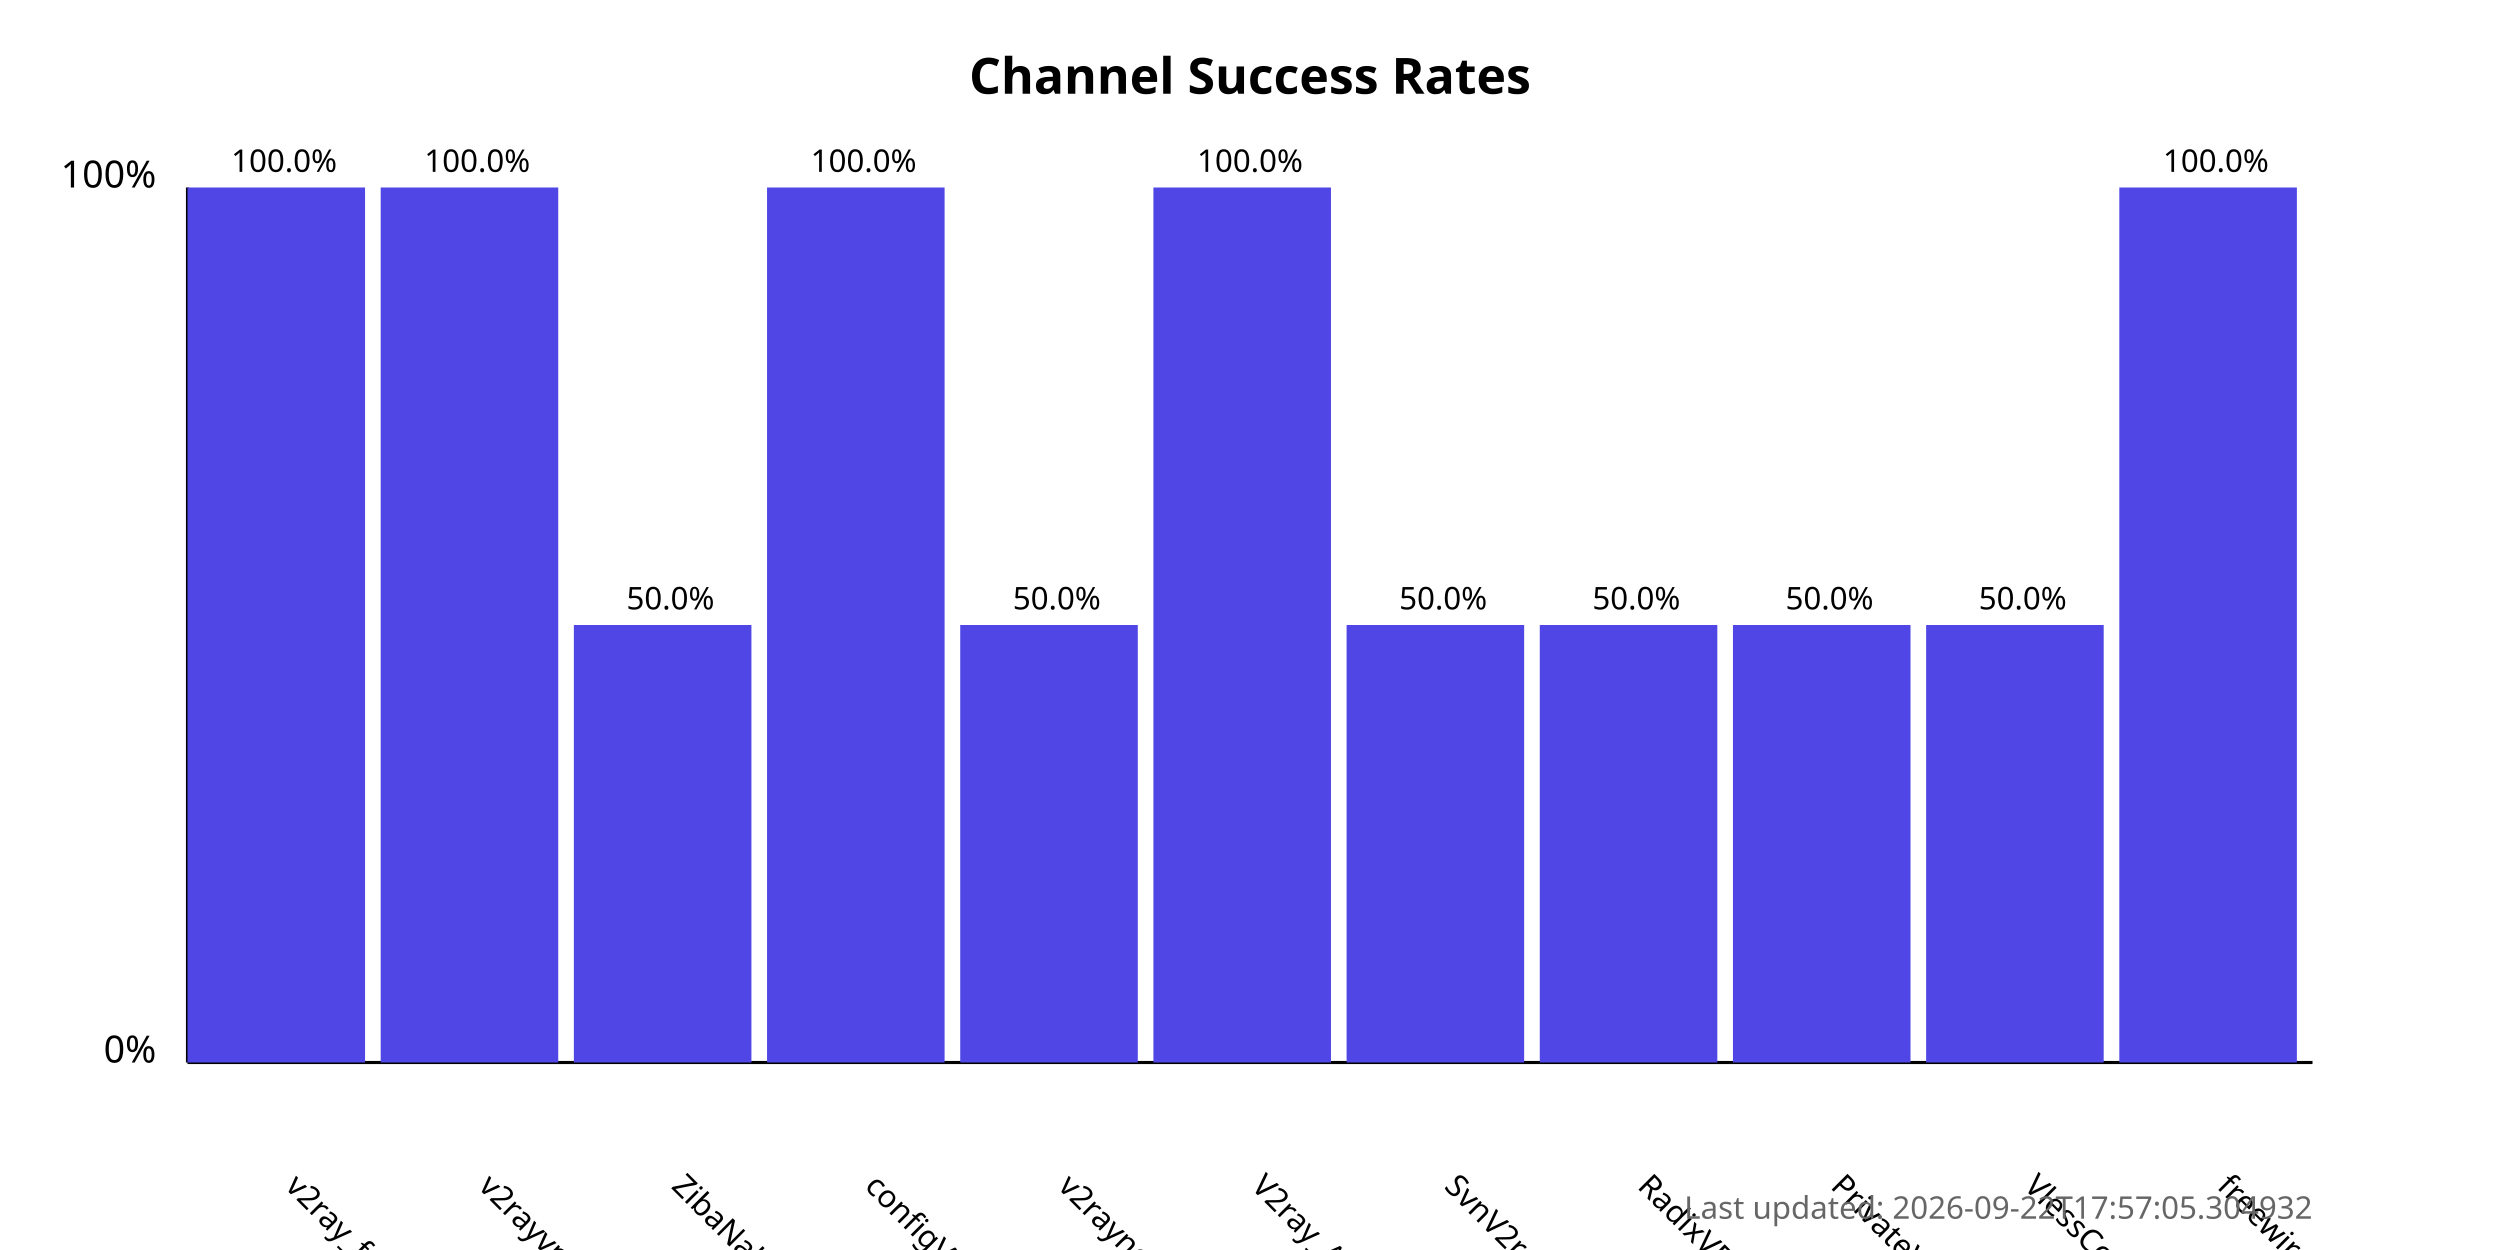
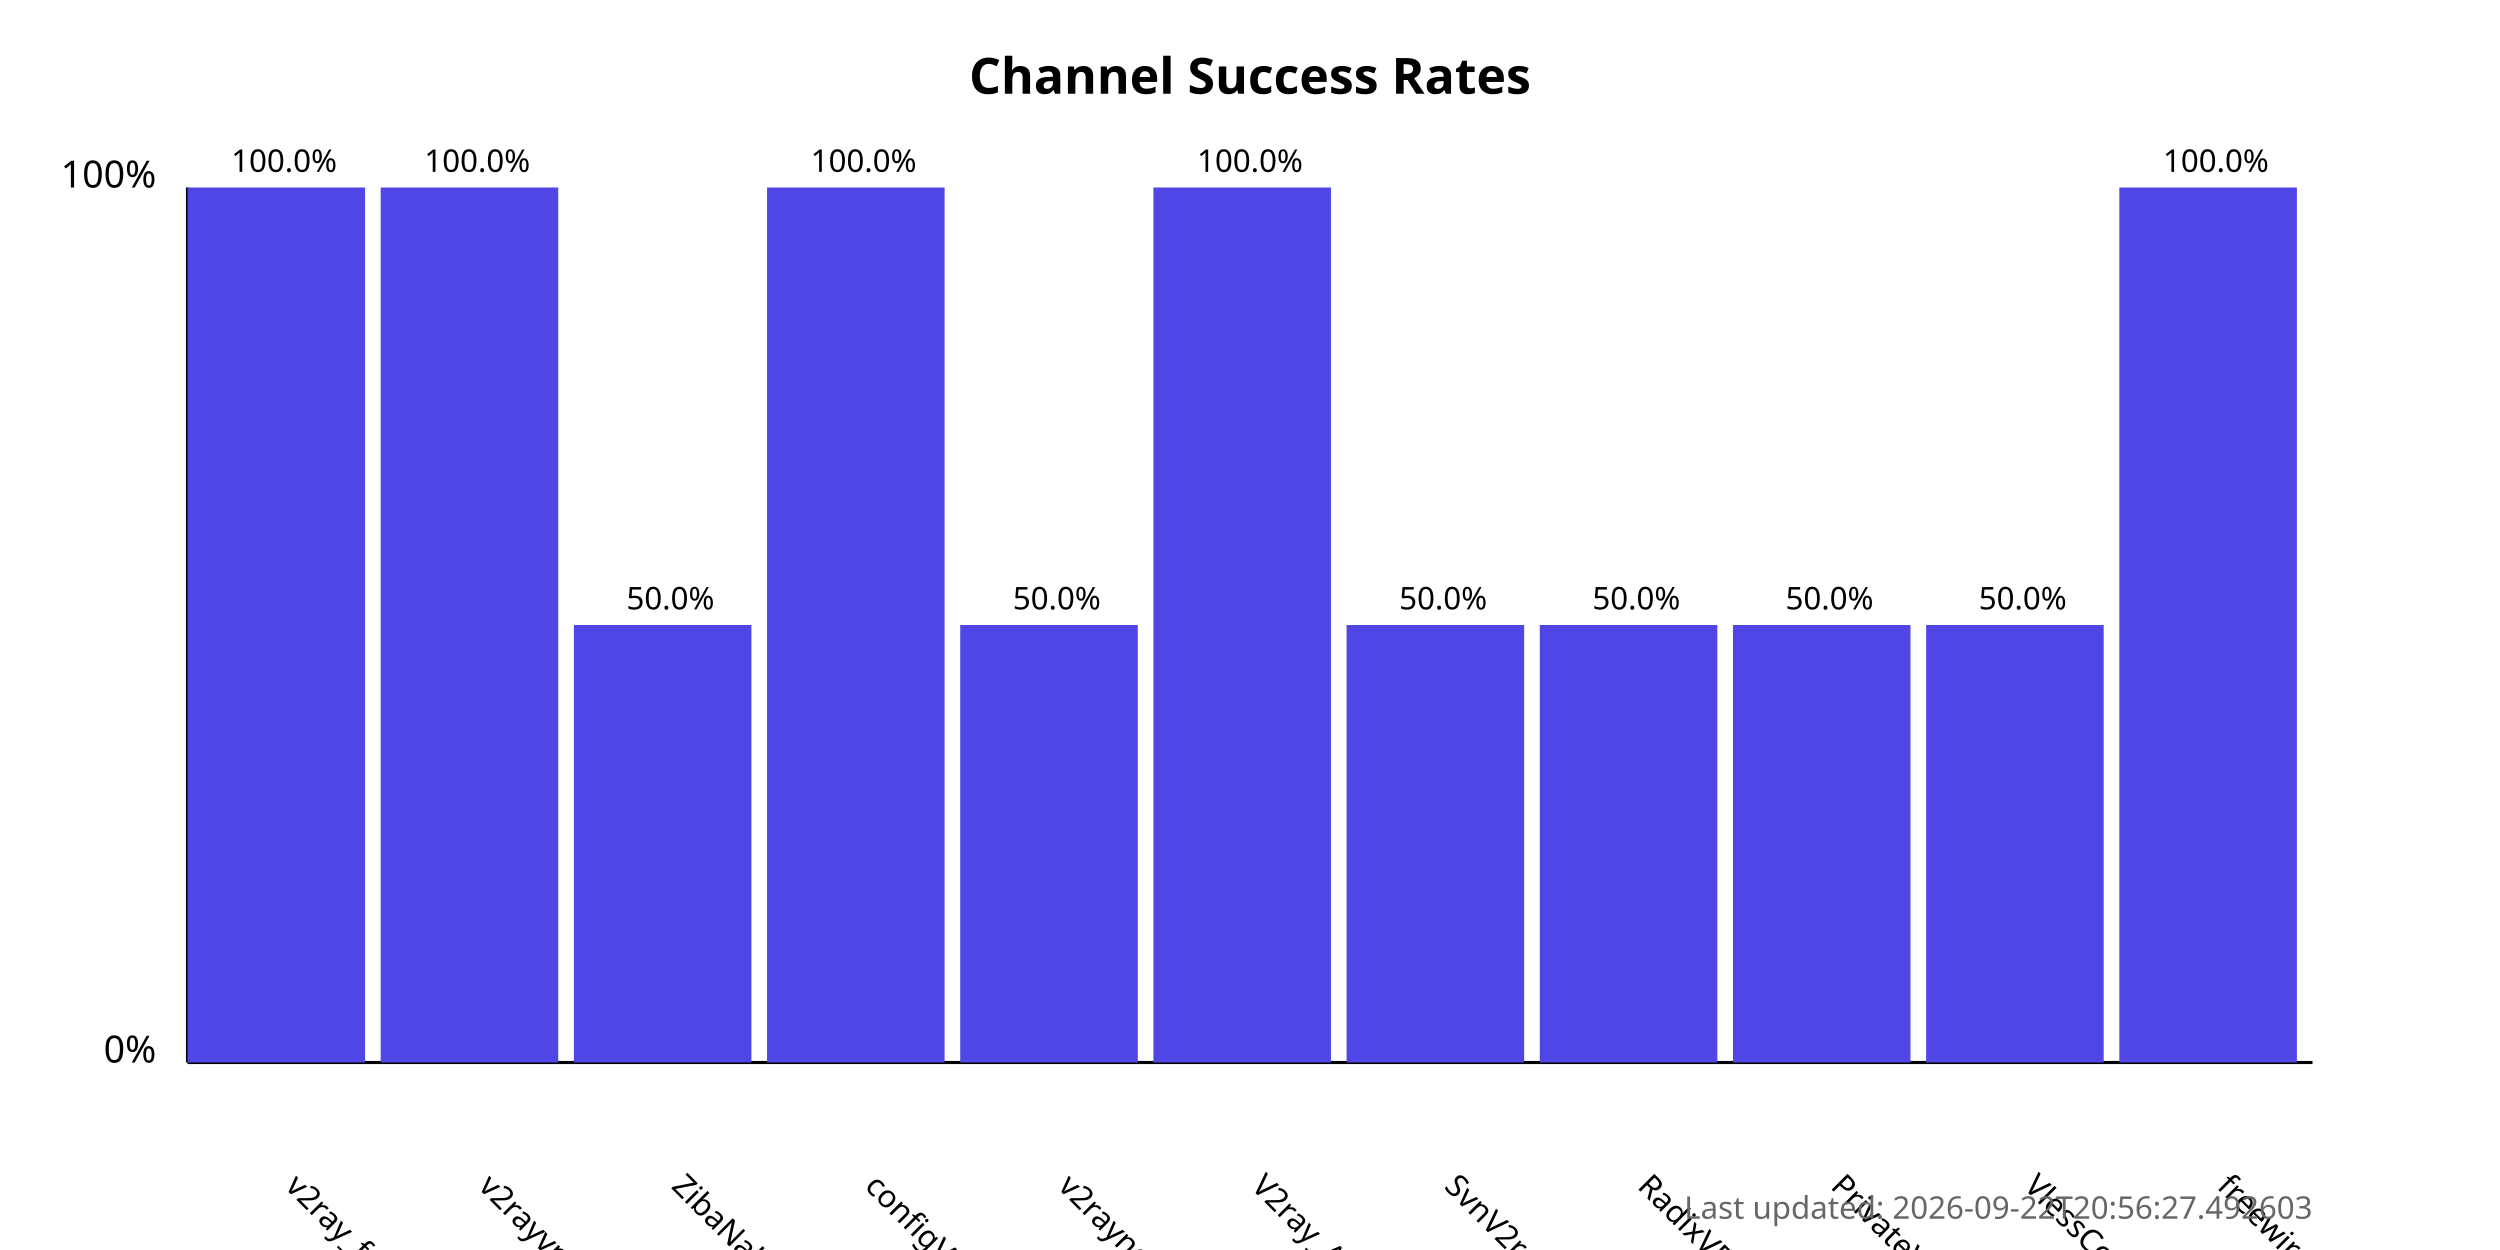
<svg xmlns="http://www.w3.org/2000/svg" width="800" height="400">
  <style>
            .chart-title { font: bold 16px sans-serif; }
            .axis-label { font: 12px sans-serif; }
            .tick-label { font: 10px sans-serif; }
            .bar { fill: #4f46e5; }
            .bar:hover { fill: #6366f1; }
            .timestamp { font: 10px sans-serif; fill: #666; }
        </style>
  <text x="400.0" y="30" text-anchor="middle" class="chart-title">
            Channel Success Rates
        </text>
  <line x1="60" y1="340" x2="60" y2="60" stroke="black" stroke-width="1" />
  <line x1="60" y1="340" x2="740" y2="340" stroke="black" stroke-width="1" />
  <text x="50" y="340" text-anchor="end" class="axis-label">0%</text>
  <text x="50" y="60" text-anchor="end" class="axis-label">100%</text>
  <g>
    <rect x="60" y="60.0" width="56.818" height="280.0" class="bar" />
    <text x="90.909" y="380" transform="rotate(45, 90.90909, 380)" text-anchor="start" class="tick-label">
                v2ray_free_conf
            </text>
    <text x="90.909" y="55.0" text-anchor="middle" class="tick-label">
                100.0%
            </text>
  </g>
  <g>
    <rect x="121.818" y="60.0" width="56.818" height="280.0" class="bar" />
    <text x="152.727" y="380" transform="rotate(45, 152.7273, 380)" text-anchor="start" class="tick-label">
                v2rayvpno
            </text>
    <text x="152.727" y="55.0" text-anchor="middle" class="tick-label">
                100.0%
            </text>
  </g>
  <g>
    <rect x="183.636" y="200.0" width="56.818" height="140.0" class="bar" />
    <text x="214.545" y="380" transform="rotate(45, 214.5455, 380)" text-anchor="start" class="tick-label">
                ZibaNabz
            </text>
    <text x="214.545" y="195.0" text-anchor="middle" class="tick-label">
                50.0%
            </text>
  </g>
  <g>
    <rect x="245.455" y="60.0" width="56.818" height="280.0" class="bar" />
    <text x="276.364" y="380" transform="rotate(45, 276.3636, 380)" text-anchor="start" class="tick-label">
                configV2rayForFree
            </text>
    <text x="276.364" y="55.0" text-anchor="middle" class="tick-label">
                100.0%
            </text>
  </g>
  <g>
    <rect x="307.273" y="200.0" width="56.818" height="140.0" class="bar" />
    <text x="338.182" y="380" transform="rotate(45, 338.1818, 380)" text-anchor="start" class="tick-label">
                v2rayngvpn
            </text>
    <text x="338.182" y="195.0" text-anchor="middle" class="tick-label">
                50.0%
            </text>
  </g>
  <g>
    <rect x="369.091" y="60.0" width="56.818" height="280.0" class="bar" />
    <text x="400.0" y="380" transform="rotate(45, 400.0, 380)" text-anchor="start" class="tick-label">
                V2ray_Alpha
            </text>
    <text x="400.0" y="55.0" text-anchor="middle" class="tick-label">
                100.0%
            </text>
  </g>
  <g>
    <rect x="430.909" y="200.0" width="56.818" height="140.0" class="bar" />
    <text x="461.818" y="380" transform="rotate(45, 461.8182, 380)" text-anchor="start" class="tick-label">
                SvnV2ray
            </text>
    <text x="461.818" y="195.0" text-anchor="middle" class="tick-label">
                50.0%
            </text>
  </g>
  <g>
    <rect x="492.727" y="200.0" width="56.818" height="140.0" class="bar" />
    <text x="523.636" y="380" transform="rotate(45, 523.6364, 380)" text-anchor="start" class="tick-label">
                RadixVPN
            </text>
    <text x="523.636" y="195.0" text-anchor="middle" class="tick-label">
                50.0%
            </text>
  </g>
  <g>
    <rect x="554.545" y="200.0" width="56.818" height="140.0" class="bar" />
    <text x="585.455" y="380" transform="rotate(45, 585.4545, 380)" text-anchor="start" class="tick-label">
                PrivateVPNs
            </text>
    <text x="585.455" y="195.0" text-anchor="middle" class="tick-label">
                50.0%
            </text>
  </g>
  <g>
    <rect x="616.364" y="200.0" width="56.818" height="140.0" class="bar" />
    <text x="647.273" y="380" transform="rotate(45, 647.2727, 380)" text-anchor="start" class="tick-label">
                VlessConfig
            </text>
    <text x="647.273" y="195.0" text-anchor="middle" class="tick-label">
                50.0%
            </text>
  </g>
  <g>
    <rect x="678.182" y="60.0" width="56.818" height="280.0" class="bar" />
    <text x="709.091" y="380" transform="rotate(45, 709.0909, 380)" text-anchor="start" class="tick-label">
                freewireguard
            </text>
    <text x="709.091" y="55.0" text-anchor="middle" class="tick-label">
                100.0%
            </text>
  </g>
  <text x="740" y="390" text-anchor="end" class="timestamp">
-             Last updated: 2026-09-22T17:57:05.304932
+             Last updated: 2026-09-22T20:56:27.492603
        </text>
</svg>
